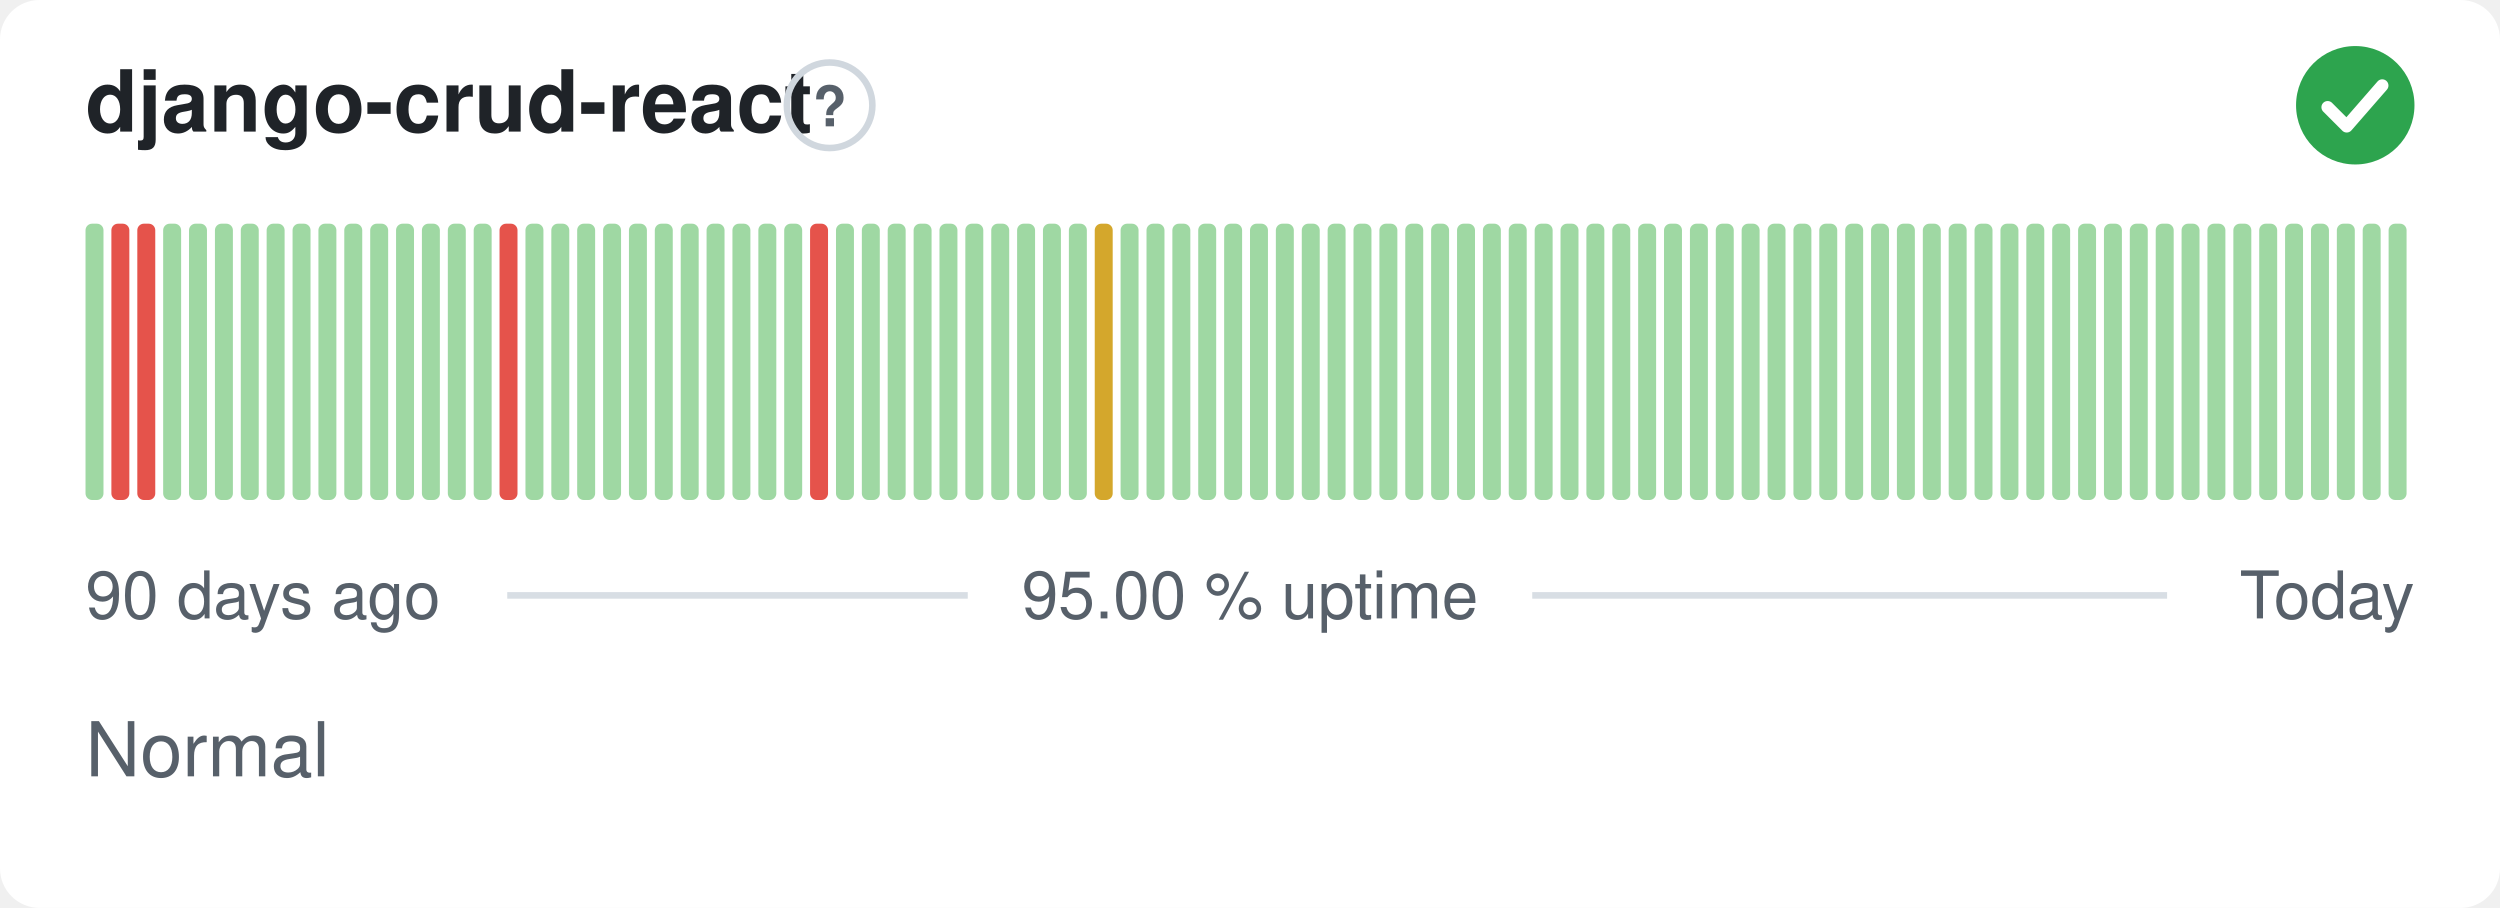
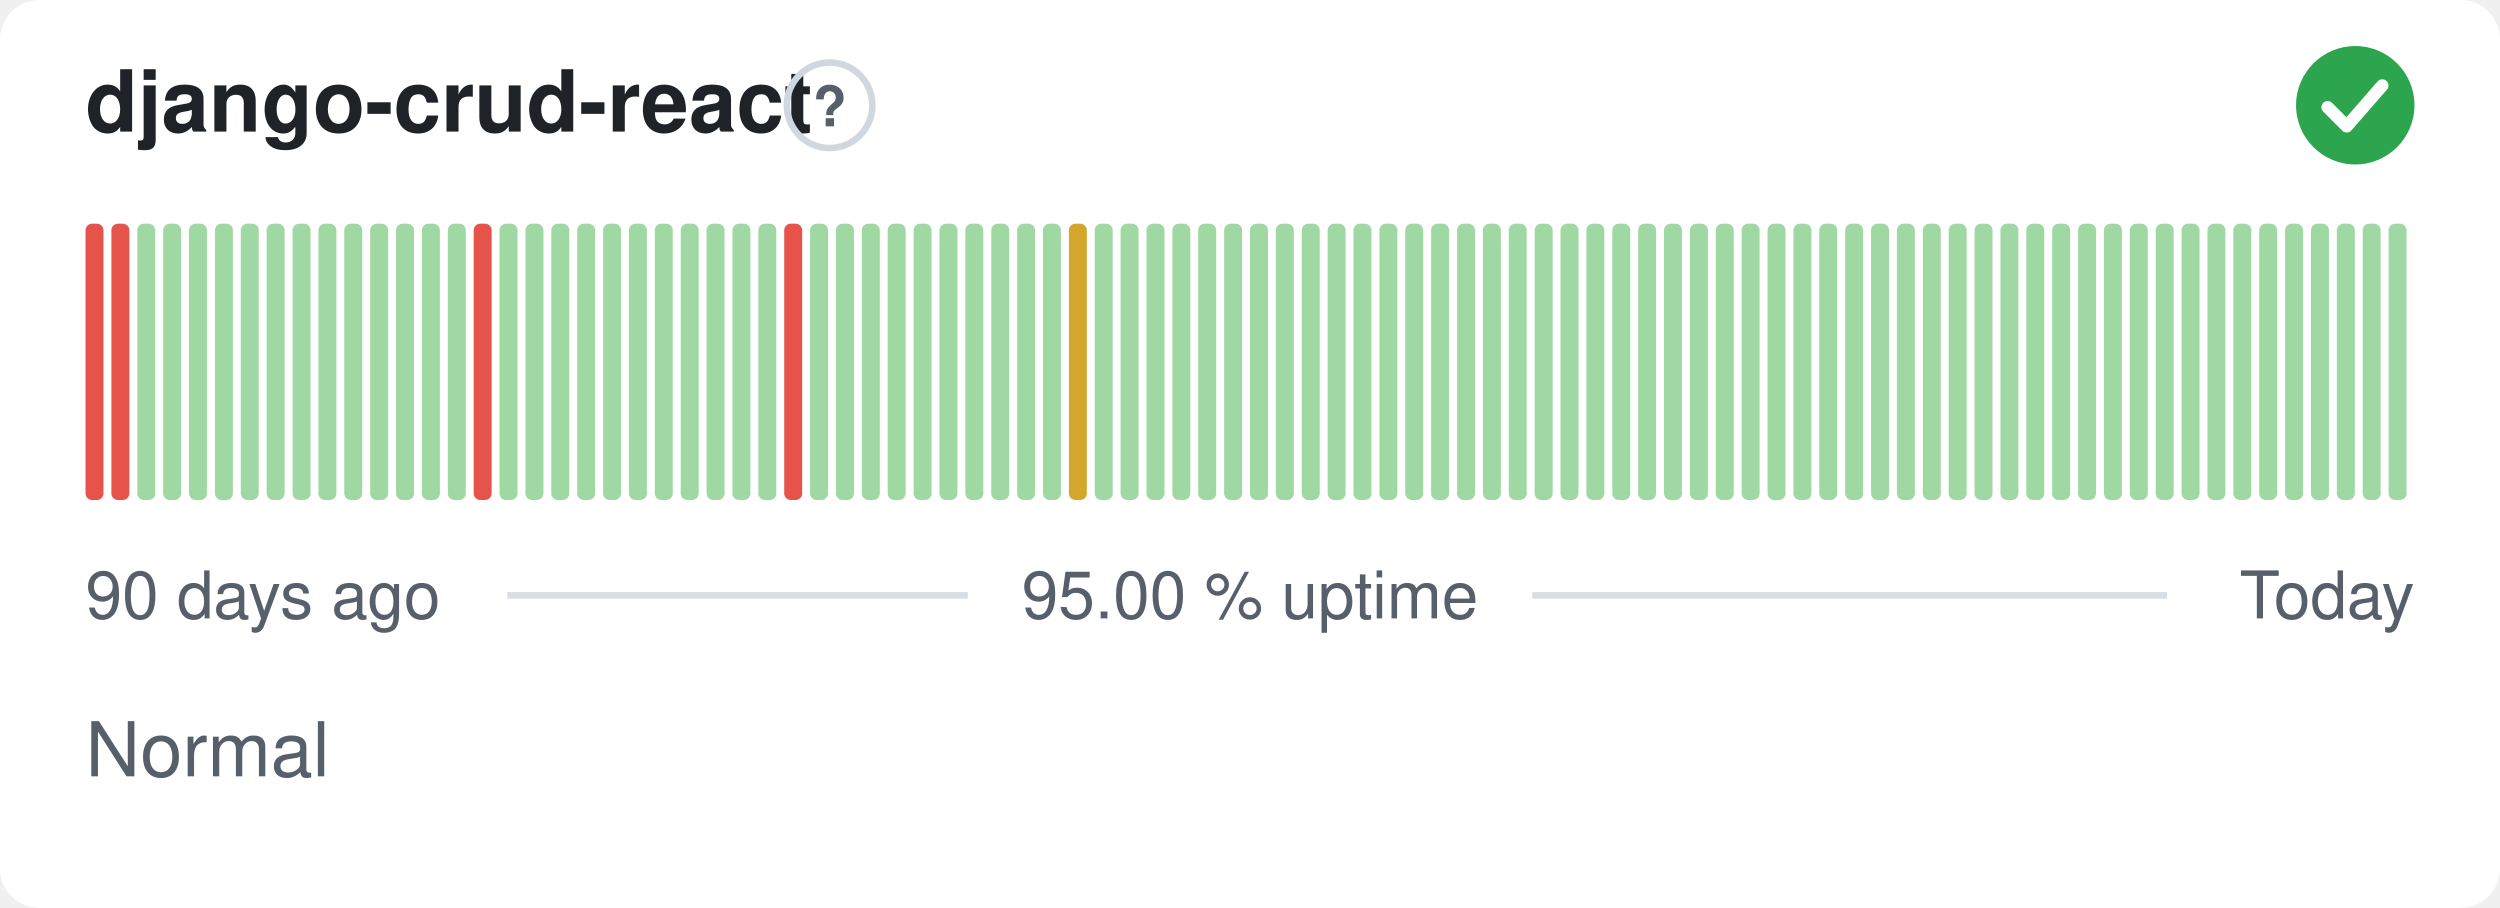
<svg xmlns="http://www.w3.org/2000/svg" width="380" height="138" viewBox="0 0 380 138" role="img" aria-label="django-crud-react: Normal, 95.00 % uptime over the last 90 days" font-family="-apple-system,BlinkMacSystemFont,'Segoe UI',Helvetica,Arial,sans-serif">
  <style>
    @media (prefers-color-scheme: dark) {
      .bg { fill: #0d1117 }
      .title { fill: #e6edf3 }
      .muted { fill: #8b949e }
      .hint { stroke: #30363d }
      .rule { stroke: #30363d }
      .nodata { fill: #21262d }
    }
  </style>
  <rect class="bg" width="380" height="138" rx="6" fill="#ffffff" />
  <text class="title" x="13" y="20" font-size="13" font-weight="600" fill="#1f2328">django-crud-react</text>
  <circle class="hint" cx="126.1" cy="16" r="6.5" fill="none" stroke="#d0d7de" stroke-width="1" />
  <text class="muted" x="126.1" y="19.2" text-anchor="middle" font-size="8.5" font-weight="700" fill="#57606a">?</text>
  <circle cx="358" cy="16" r="9" fill="#2da44e" />
  <path d="M353.80 16.30l2.90 2.90 5.40 -6.20" fill="none" stroke="#fff" stroke-width="1.89" stroke-linecap="round" stroke-linejoin="round" />
-   <rect x="13.00" y="34.00" width="2.73" height="42.00" rx="1" fill="#9fd8a3" />
+   <rect x="13.00" y="34.00" width="2.73" height="42.00" rx="1" fill="#e5534b" />
  <rect x="16.93" y="34.00" width="2.73" height="42.00" rx="1" fill="#e5534b" />
-   <rect x="20.87" y="34.00" width="2.73" height="42.00" rx="1" fill="#e5534b" />
+   <rect x="20.87" y="34.00" width="2.73" height="42.00" rx="1" fill="#9fd8a3" />
  <rect x="24.80" y="34.00" width="2.73" height="42.00" rx="1" fill="#9fd8a3" />
  <rect x="28.73" y="34.00" width="2.73" height="42.00" rx="1" fill="#9fd8a3" />
  <rect x="32.67" y="34.00" width="2.73" height="42.00" rx="1" fill="#9fd8a3" />
  <rect x="36.60" y="34.00" width="2.73" height="42.00" rx="1" fill="#9fd8a3" />
  <rect x="40.53" y="34.00" width="2.73" height="42.00" rx="1" fill="#9fd8a3" />
  <rect x="44.47" y="34.00" width="2.73" height="42.00" rx="1" fill="#9fd8a3" />
  <rect x="48.40" y="34.00" width="2.73" height="42.00" rx="1" fill="#9fd8a3" />
  <rect x="52.33" y="34.00" width="2.73" height="42.00" rx="1" fill="#9fd8a3" />
  <rect x="56.27" y="34.00" width="2.73" height="42.00" rx="1" fill="#9fd8a3" />
  <rect x="60.20" y="34.00" width="2.73" height="42.00" rx="1" fill="#9fd8a3" />
  <rect x="64.13" y="34.00" width="2.73" height="42.00" rx="1" fill="#9fd8a3" />
  <rect x="68.07" y="34.00" width="2.73" height="42.00" rx="1" fill="#9fd8a3" />
-   <rect x="72.00" y="34.00" width="2.73" height="42.00" rx="1" fill="#9fd8a3" />
-   <rect x="75.93" y="34.00" width="2.73" height="42.00" rx="1" fill="#e5534b" />
+   <rect x="72.00" y="34.00" width="2.73" height="42.00" rx="1" fill="#e5534b" />
+   <rect x="75.93" y="34.00" width="2.73" height="42.00" rx="1" fill="#9fd8a3" />
  <rect x="79.87" y="34.00" width="2.73" height="42.00" rx="1" fill="#9fd8a3" />
  <rect x="83.80" y="34.00" width="2.73" height="42.00" rx="1" fill="#9fd8a3" />
  <rect x="87.73" y="34.00" width="2.73" height="42.00" rx="1" fill="#9fd8a3" />
  <rect x="91.67" y="34.00" width="2.73" height="42.00" rx="1" fill="#9fd8a3" />
  <rect x="95.60" y="34.00" width="2.73" height="42.00" rx="1" fill="#9fd8a3" />
  <rect x="99.53" y="34.00" width="2.73" height="42.00" rx="1" fill="#9fd8a3" />
  <rect x="103.47" y="34.00" width="2.73" height="42.00" rx="1" fill="#9fd8a3" />
  <rect x="107.40" y="34.00" width="2.73" height="42.00" rx="1" fill="#9fd8a3" />
  <rect x="111.33" y="34.00" width="2.73" height="42.00" rx="1" fill="#9fd8a3" />
  <rect x="115.27" y="34.00" width="2.73" height="42.00" rx="1" fill="#9fd8a3" />
-   <rect x="119.20" y="34.00" width="2.73" height="42.00" rx="1" fill="#9fd8a3" />
-   <rect x="123.13" y="34.00" width="2.73" height="42.00" rx="1" fill="#e5534b" />
+   <rect x="119.20" y="34.00" width="2.73" height="42.00" rx="1" fill="#e5534b" />
+   <rect x="123.13" y="34.00" width="2.73" height="42.00" rx="1" fill="#9fd8a3" />
  <rect x="127.07" y="34.00" width="2.73" height="42.00" rx="1" fill="#9fd8a3" />
  <rect x="131.00" y="34.00" width="2.73" height="42.00" rx="1" fill="#9fd8a3" />
  <rect x="134.93" y="34.00" width="2.73" height="42.00" rx="1" fill="#9fd8a3" />
  <rect x="138.87" y="34.00" width="2.73" height="42.00" rx="1" fill="#9fd8a3" />
  <rect x="142.80" y="34.00" width="2.73" height="42.00" rx="1" fill="#9fd8a3" />
  <rect x="146.73" y="34.00" width="2.73" height="42.00" rx="1" fill="#9fd8a3" />
  <rect x="150.67" y="34.00" width="2.73" height="42.00" rx="1" fill="#9fd8a3" />
  <rect x="154.60" y="34.00" width="2.73" height="42.00" rx="1" fill="#9fd8a3" />
  <rect x="158.53" y="34.00" width="2.73" height="42.00" rx="1" fill="#9fd8a3" />
-   <rect x="162.47" y="34.00" width="2.73" height="42.00" rx="1" fill="#9fd8a3" />
-   <rect x="166.40" y="34.00" width="2.73" height="42.00" rx="1" fill="#d4a72c" />
+   <rect x="162.47" y="34.00" width="2.73" height="42.00" rx="1" fill="#d4a72c" />
+   <rect x="166.40" y="34.00" width="2.73" height="42.00" rx="1" fill="#9fd8a3" />
  <rect x="170.33" y="34.00" width="2.73" height="42.00" rx="1" fill="#9fd8a3" />
  <rect x="174.27" y="34.00" width="2.73" height="42.00" rx="1" fill="#9fd8a3" />
  <rect x="178.20" y="34.00" width="2.73" height="42.00" rx="1" fill="#9fd8a3" />
  <rect x="182.13" y="34.00" width="2.73" height="42.00" rx="1" fill="#9fd8a3" />
  <rect x="186.07" y="34.00" width="2.73" height="42.00" rx="1" fill="#9fd8a3" />
  <rect x="190.00" y="34.00" width="2.73" height="42.00" rx="1" fill="#9fd8a3" />
  <rect x="193.93" y="34.00" width="2.73" height="42.00" rx="1" fill="#9fd8a3" />
  <rect x="197.87" y="34.00" width="2.73" height="42.00" rx="1" fill="#9fd8a3" />
  <rect x="201.80" y="34.00" width="2.73" height="42.00" rx="1" fill="#9fd8a3" />
  <rect x="205.73" y="34.00" width="2.73" height="42.00" rx="1" fill="#9fd8a3" />
  <rect x="209.67" y="34.00" width="2.73" height="42.00" rx="1" fill="#9fd8a3" />
  <rect x="213.60" y="34.00" width="2.73" height="42.00" rx="1" fill="#9fd8a3" />
  <rect x="217.53" y="34.00" width="2.73" height="42.00" rx="1" fill="#9fd8a3" />
  <rect x="221.47" y="34.00" width="2.73" height="42.00" rx="1" fill="#9fd8a3" />
  <rect x="225.40" y="34.00" width="2.73" height="42.00" rx="1" fill="#9fd8a3" />
  <rect x="229.33" y="34.00" width="2.73" height="42.00" rx="1" fill="#9fd8a3" />
  <rect x="233.27" y="34.00" width="2.73" height="42.00" rx="1" fill="#9fd8a3" />
  <rect x="237.20" y="34.00" width="2.73" height="42.00" rx="1" fill="#9fd8a3" />
  <rect x="241.13" y="34.00" width="2.73" height="42.00" rx="1" fill="#9fd8a3" />
  <rect x="245.07" y="34.00" width="2.73" height="42.00" rx="1" fill="#9fd8a3" />
  <rect x="249.00" y="34.00" width="2.73" height="42.00" rx="1" fill="#9fd8a3" />
  <rect x="252.93" y="34.00" width="2.73" height="42.00" rx="1" fill="#9fd8a3" />
  <rect x="256.87" y="34.00" width="2.73" height="42.00" rx="1" fill="#9fd8a3" />
  <rect x="260.80" y="34.00" width="2.73" height="42.00" rx="1" fill="#9fd8a3" />
  <rect x="264.73" y="34.00" width="2.73" height="42.00" rx="1" fill="#9fd8a3" />
  <rect x="268.67" y="34.00" width="2.73" height="42.00" rx="1" fill="#9fd8a3" />
  <rect x="272.60" y="34.00" width="2.73" height="42.00" rx="1" fill="#9fd8a3" />
  <rect x="276.53" y="34.00" width="2.73" height="42.00" rx="1" fill="#9fd8a3" />
  <rect x="280.47" y="34.00" width="2.73" height="42.00" rx="1" fill="#9fd8a3" />
  <rect x="284.40" y="34.00" width="2.73" height="42.00" rx="1" fill="#9fd8a3" />
  <rect x="288.33" y="34.00" width="2.73" height="42.00" rx="1" fill="#9fd8a3" />
  <rect x="292.27" y="34.00" width="2.73" height="42.00" rx="1" fill="#9fd8a3" />
  <rect x="296.20" y="34.00" width="2.73" height="42.00" rx="1" fill="#9fd8a3" />
  <rect x="300.13" y="34.00" width="2.73" height="42.00" rx="1" fill="#9fd8a3" />
  <rect x="304.07" y="34.00" width="2.73" height="42.00" rx="1" fill="#9fd8a3" />
  <rect x="308.00" y="34.00" width="2.73" height="42.00" rx="1" fill="#9fd8a3" />
  <rect x="311.93" y="34.00" width="2.73" height="42.00" rx="1" fill="#9fd8a3" />
  <rect x="315.87" y="34.00" width="2.73" height="42.00" rx="1" fill="#9fd8a3" />
  <rect x="319.80" y="34.00" width="2.73" height="42.00" rx="1" fill="#9fd8a3" />
  <rect x="323.73" y="34.00" width="2.73" height="42.00" rx="1" fill="#9fd8a3" />
  <rect x="327.67" y="34.00" width="2.73" height="42.00" rx="1" fill="#9fd8a3" />
  <rect x="331.60" y="34.00" width="2.73" height="42.00" rx="1" fill="#9fd8a3" />
  <rect x="335.53" y="34.00" width="2.73" height="42.00" rx="1" fill="#9fd8a3" />
  <rect x="339.47" y="34.00" width="2.73" height="42.00" rx="1" fill="#9fd8a3" />
  <rect x="343.40" y="34.00" width="2.73" height="42.00" rx="1" fill="#9fd8a3" />
  <rect x="347.33" y="34.00" width="2.73" height="42.00" rx="1" fill="#9fd8a3" />
  <rect x="351.27" y="34.00" width="2.73" height="42.00" rx="1" fill="#9fd8a3" />
  <rect x="355.20" y="34.00" width="2.73" height="42.00" rx="1" fill="#9fd8a3" />
  <rect x="359.13" y="34.00" width="2.73" height="42.00" rx="1" fill="#9fd8a3" />
  <rect x="363.07" y="34.00" width="2.73" height="42.00" rx="1" fill="#9fd8a3" />
  <text class="muted" x="13" y="94" font-size="10" fill="#57606a">90 days ago</text>
  <text class="muted" x="190" y="94" text-anchor="middle" font-size="10" fill="#57606a">95.00 % uptime</text>
  <text class="muted" x="367" y="94" text-anchor="end" font-size="10" fill="#57606a">Today</text>
  <line class="rule" x1="77.1" y1="90.5" x2="147.1" y2="90.5" stroke="#d8dee4" stroke-width="1" />
  <line class="rule" x1="232.9" y1="90.5" x2="329.4" y2="90.5" stroke="#d8dee4" stroke-width="1" />
  <text class="muted" x="13" y="118" font-size="11.5" fill="#57606a">Normal</text>
</svg>
